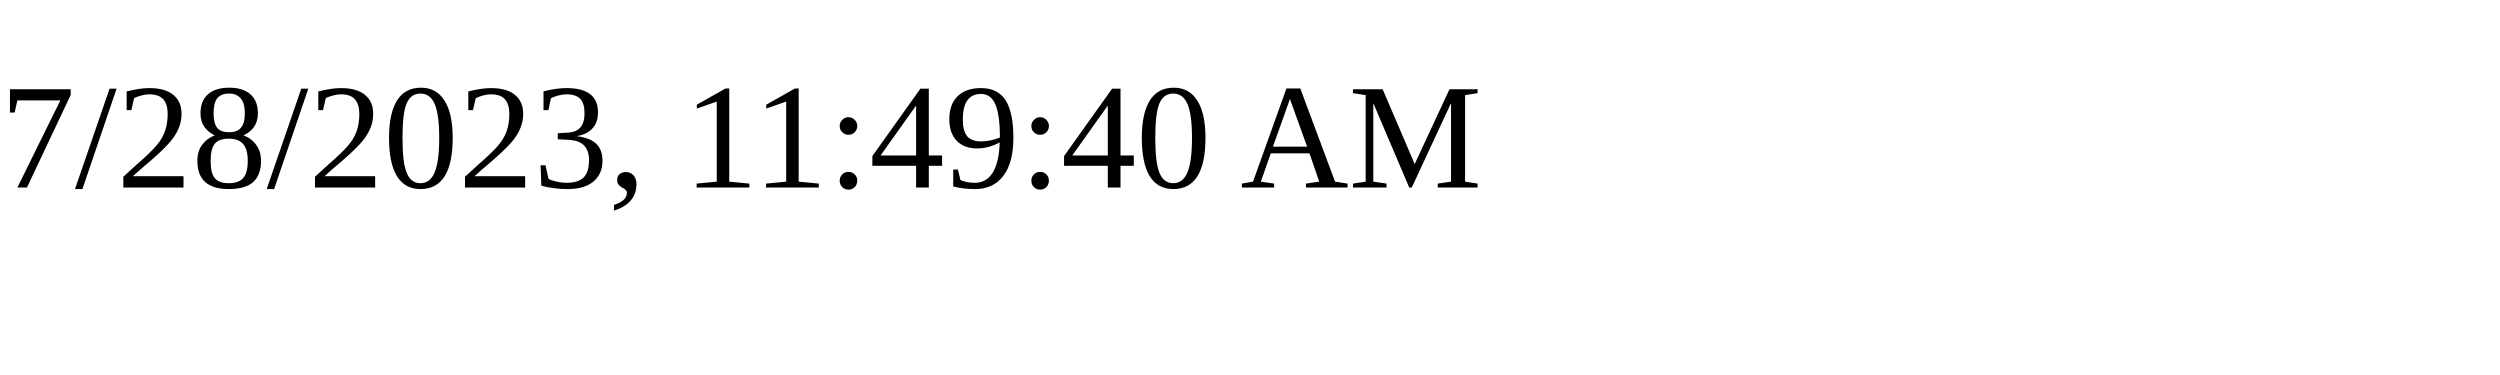
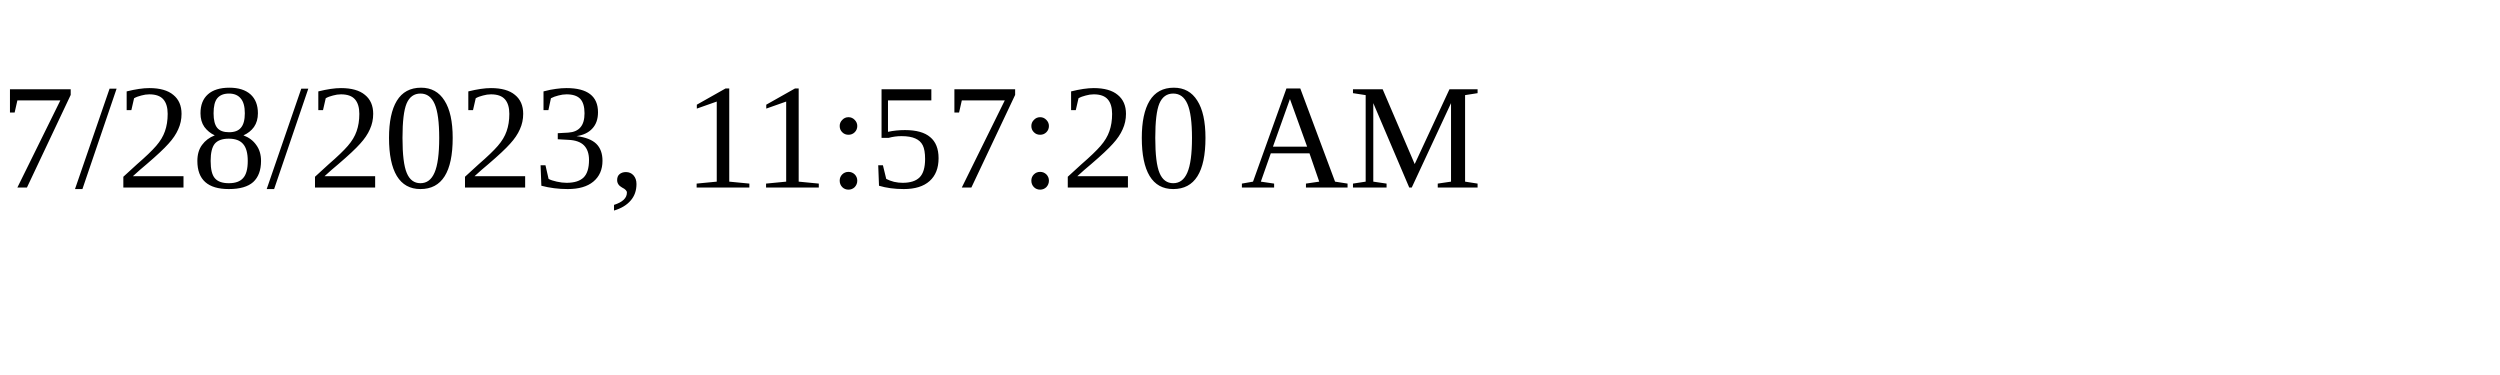
<svg xmlns="http://www.w3.org/2000/svg" height="30" width="200">
-   <text x="0" y="15">7/28/2023, 11:49:40 AM</text>
+   <text x="0" y="15">7/28/2023, 11:57:20 AM</text>
</svg>
